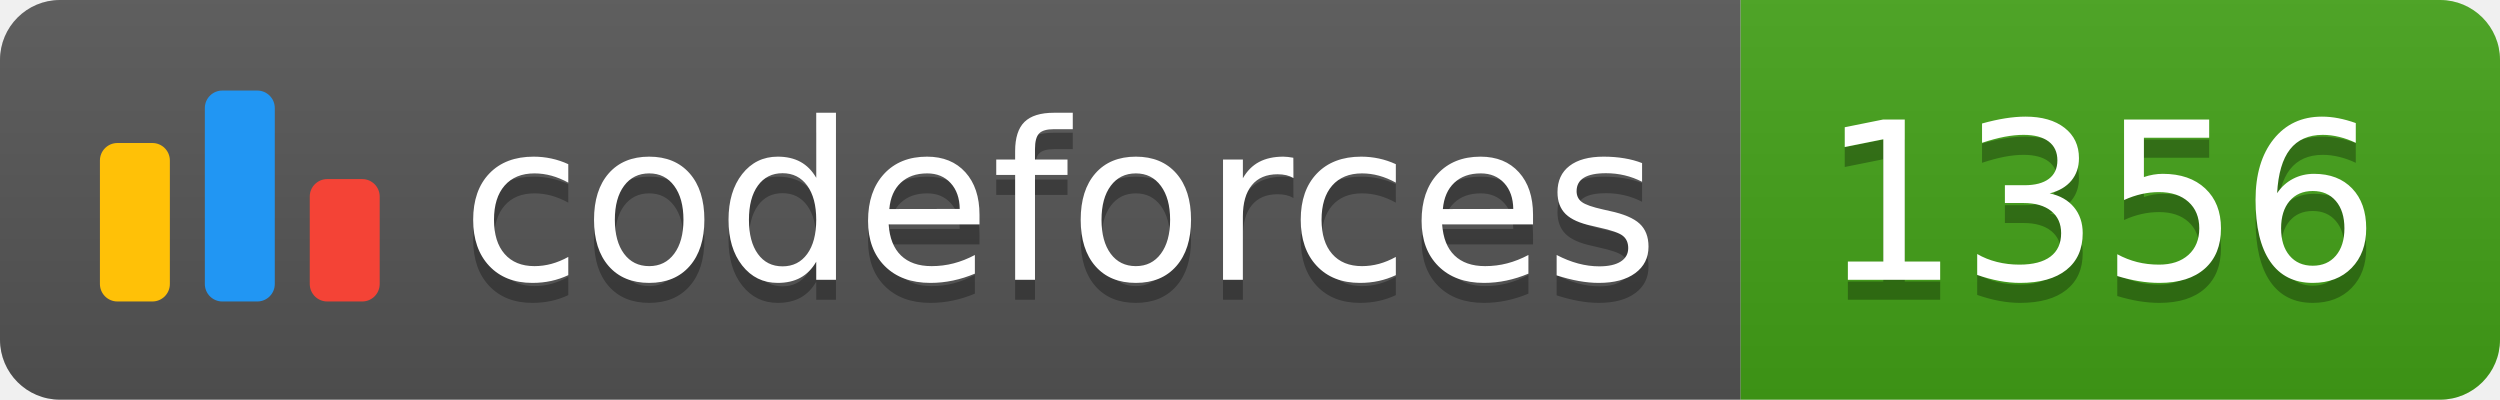
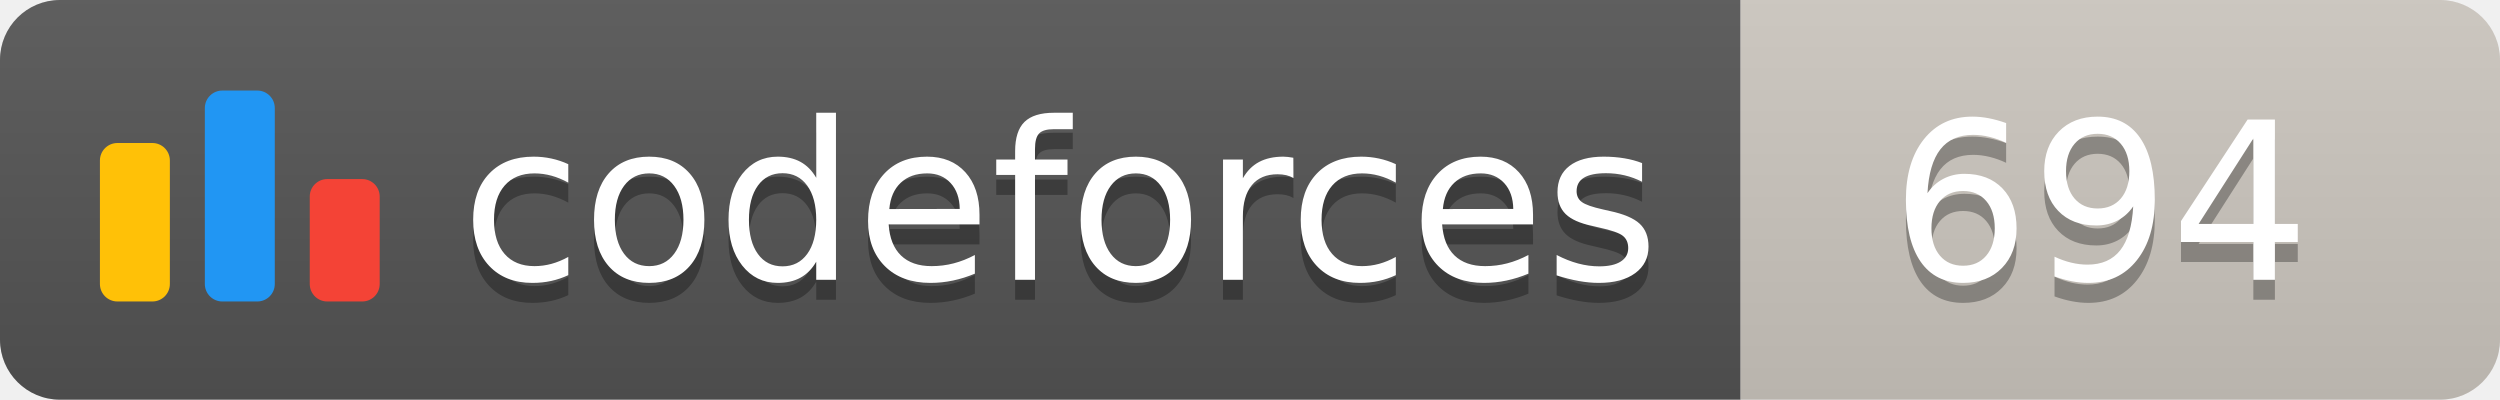
<svg xmlns="http://www.w3.org/2000/svg" width="125.1" height="20">
  <linearGradient id="smooth" x2="0" y2="100%">
    <stop offset="0" stop-color="#bbb" stop-opacity=".1" />
    <stop offset="1" stop-opacity=".1" />
  </linearGradient>
  <clipPath id="round">
    <rect width="125.1" height="20" rx="3" fill="#fff" />
  </clipPath>
  <g clip-path="url(#round)">
    <rect width="87.1" height="20" fill="#555" />
-     <rect x="87.1" width="38.0" height="20" fill="#43A217" />
+     <rect x="87.1" width="38.0" height="20" fill="#cec8c1" />
    <rect width="125.1" height="20" fill="url(#smooth)" />
  </g>
  <g fill="#fff" text-anchor="middle" font-family="DejaVu Sans,Verdana,Geneva,sans-serif" font-size="110">
    <svg x="5" y="3" class="logo" width="14" height="14" viewBox="0 0 32 25" fill="none">
      <rect y="6" width="8" height="18.125" rx="2" fill="#FFC107" />
      <rect x="24" y="10.125" width="8" height="14" rx="2" fill="#F44336" />
      <rect x="12" width="8" height="24.125" rx="2" fill="#2196F3" />
    </svg>
    <text x="530.5" y="150" fill="#010101" fill-opacity=".3" transform="scale(0.1)" textLength="601.0" lengthAdjust="spacing">codeforces
        </text>
    <text x="530.5" y="140" transform="scale(0.1)" textLength="601.0" lengthAdjust="spacing">codeforces</text>
-     <text x="1051.0" y="150" fill="#010101" fill-opacity=".3" transform="scale(0.1)" textLength="280.0" lengthAdjust="spacing">1356
+     <text x="1051.0" y="150" fill="#010101" fill-opacity=".3" transform="scale(0.1)" textLength="280.0" lengthAdjust="spacing">694
        </text>
-     <text x="1051.0" y="140" transform="scale(0.1)" textLength="280.0" lengthAdjust="spacing">1356</text>
+     <text x="1051.0" y="140" transform="scale(0.1)" textLength="280.0" lengthAdjust="spacing">694</text>
  </g>
</svg>
